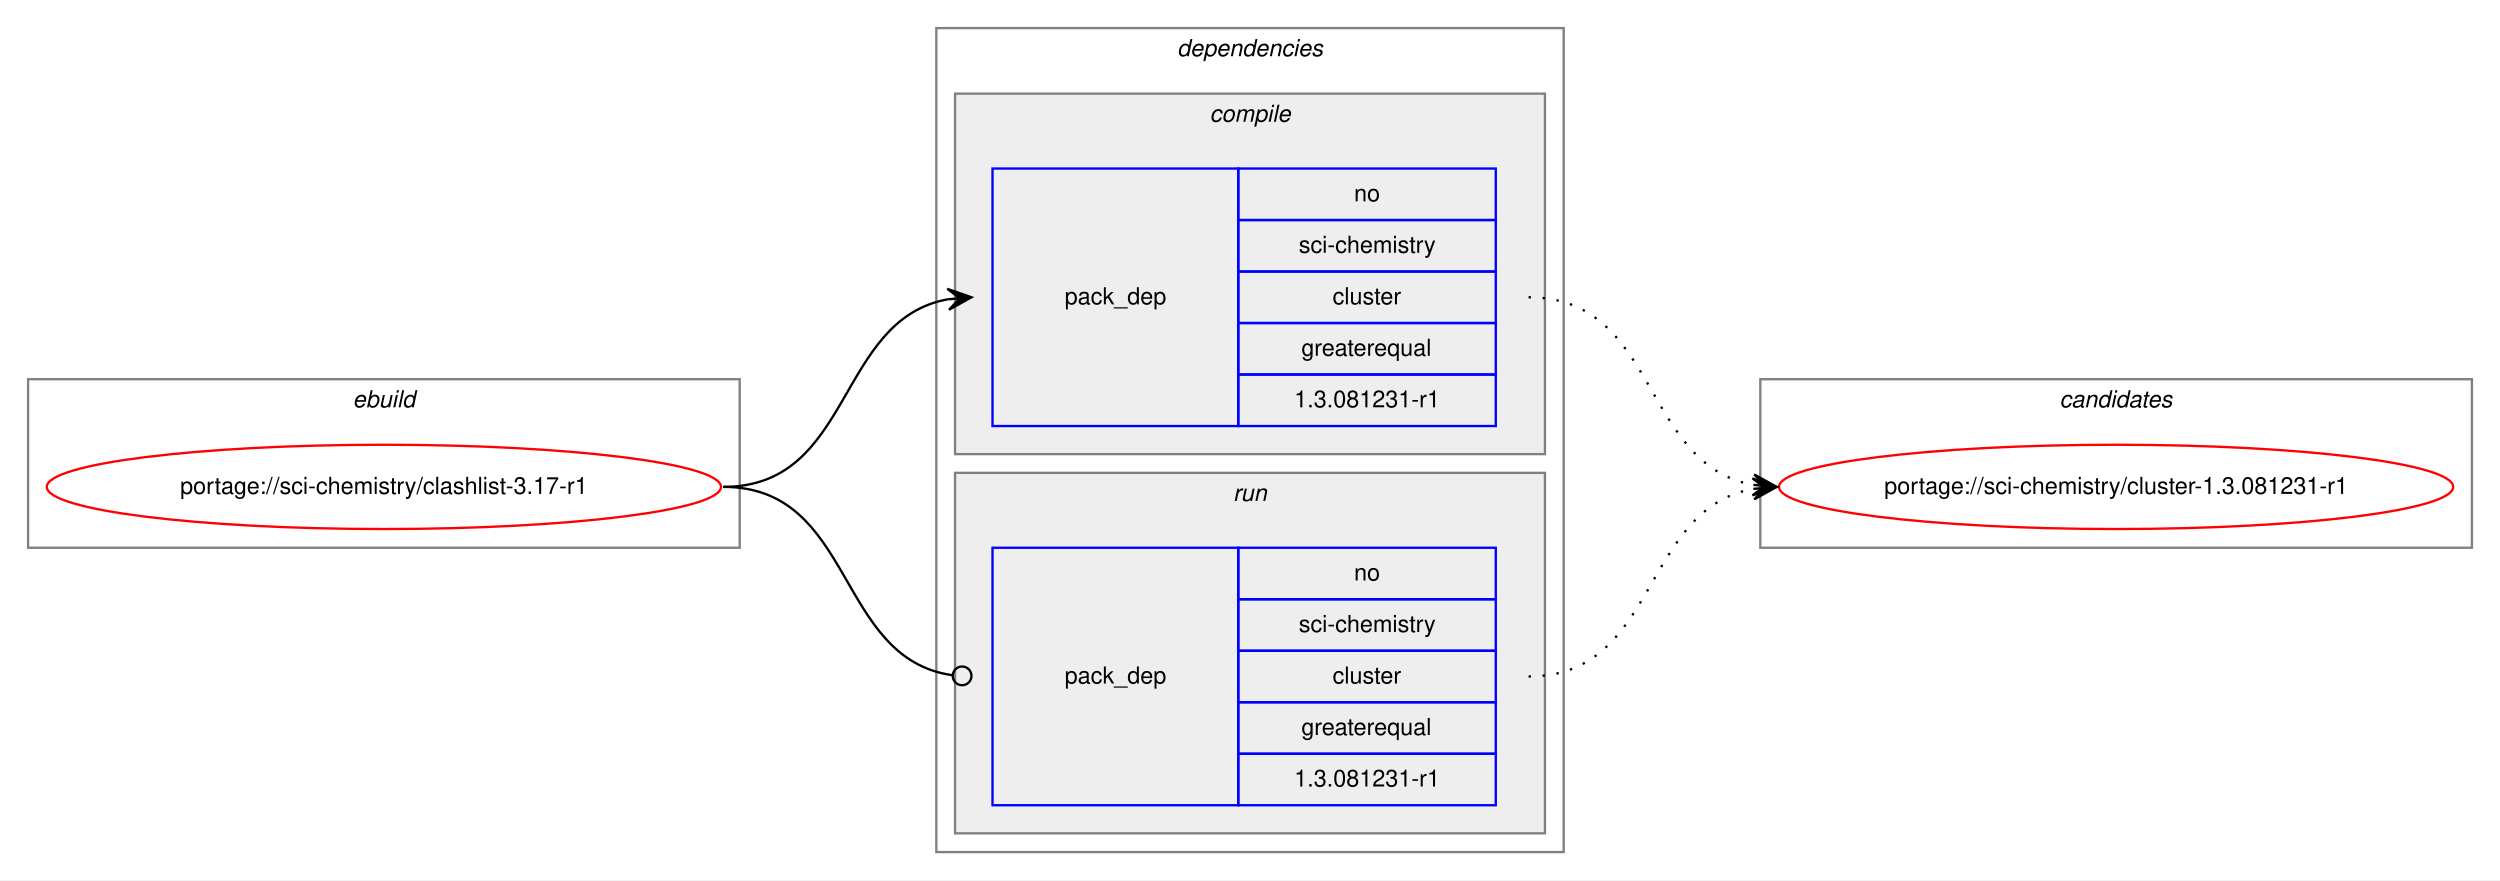
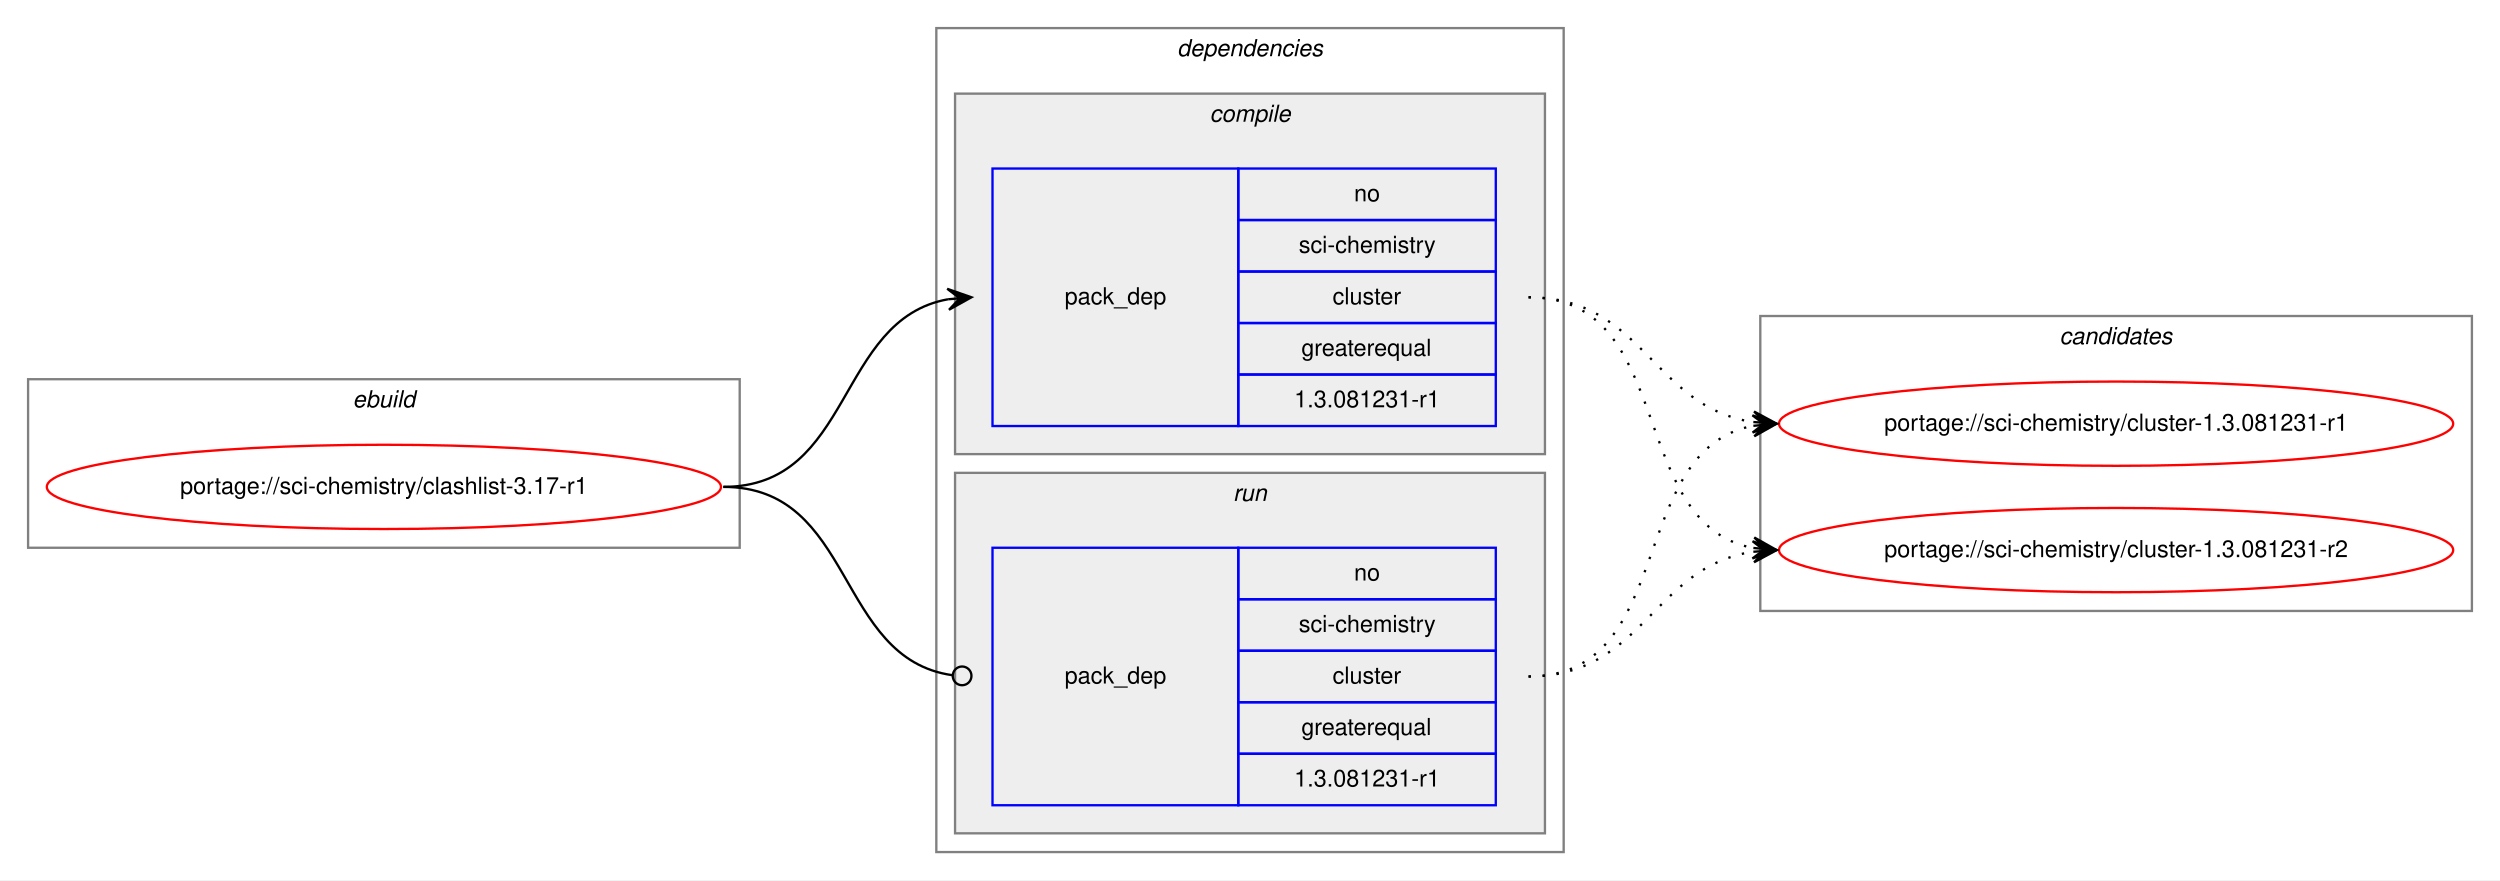
<svg xmlns="http://www.w3.org/2000/svg" xmlns:xlink="http://www.w3.org/1999/xlink" width="1068pt" height="376pt" viewBox="0.00 0.00 1068.00 376.00">
  <g id="graph0" class="graph" transform="scale(1 1) rotate(0) translate(4 372)">
    <polygon fill="white" stroke="transparent" points="-4,4 -4,-372 1064,-372 1064,4 -4,4" />
    <g id="clust1" class="cluster">
      <polygon fill="none" stroke="gray" points="8,-138 8,-210 312,-210 312,-138 8,-138" />
      <text text-anchor="start" x="146.66" y="-198" font-family="Helvetica,sans-Serif" font-style="italic" font-size="10.00">ebuild</text>
    </g>
    <g id="clust2" class="cluster">
      <polygon fill="none" stroke="gray" points="396,-8 396,-360 664,-360 664,-8 396,-8" />
      <text text-anchor="start" x="498.88" y="-348" font-family="Helvetica,sans-Serif" font-style="italic" font-size="10.00">dependencies</text>
    </g>
    <g id="clust3" class="cluster">
      <polygon fill="#eeeeee" stroke="gray" points="404,-178 404,-332 656,-332 656,-178 404,-178" />
      <text text-anchor="start" x="512.78" y="-320" font-family="Helvetica,sans-Serif" font-style="italic" font-size="10.00">compile</text>
    </g>
    <g id="clust6" class="cluster">
      <polygon fill="#eeeeee" stroke="gray" points="404,-16 404,-170 656,-170 656,-16 404,-16" />
      <text text-anchor="start" x="522.78" y="-158" font-family="Helvetica,sans-Serif" font-style="italic" font-size="10.00">run</text>
    </g>
    <g id="clust8" class="cluster">
-       <polygon fill="none" stroke="gray" points="748,-138 748,-210 1052,-210 1052,-138 748,-138" />
-       <text text-anchor="start" x="875.82" y="-198" font-family="Helvetica,sans-Serif" font-style="italic" font-size="10.00">candidates</text>
+       <polygon fill="none" stroke="gray" points="748,-111 748,-237 1052,-237 1052,-111 748,-111" />
+       <text text-anchor="start" x="875.82" y="-225" font-family="Helvetica,sans-Serif" font-style="italic" font-size="10.00">candidates</text>
    </g>
    <g id="node1" class="node">
      <g id="a_node1">
        <a xlink:href="../sci-chemistry/clashlist-3.17-r1.svg" xlink:title="portage://sci-chemistry/clashlist-3.17-r1">
          <ellipse fill="none" stroke="red" cx="160" cy="-164" rx="144" ry="18" />
          <text text-anchor="middle" x="160" y="-161" font-family="Helvetica,sans-Serif" font-size="10.00">portage://sci-chemistry/clashlist-3.17-r1</text>
        </a>
      </g>
    </g>
    <g id="node2" class="node">
      <polygon fill="none" stroke="blue" points="420,-190 420,-300 525,-300 525,-190 420,-190" />
      <text text-anchor="start" x="450.82" y="-242" font-family="Helvetica,sans-Serif" font-size="10.00">pack_dep</text>
      <polygon fill="none" stroke="blue" points="525,-278 525,-300 635,-300 635,-278 525,-278" />
      <text text-anchor="start" x="574.44" y="-286" font-family="Helvetica,sans-Serif" font-size="10.00">no</text>
      <polygon fill="none" stroke="blue" points="525,-256 525,-278 635,-278 635,-256 525,-256" />
      <text text-anchor="start" x="550.84" y="-264" font-family="Helvetica,sans-Serif" font-size="10.00">sci-chemistry</text>
      <polygon fill="none" stroke="blue" points="525,-234 525,-256 635,-256 635,-234 525,-234" />
      <text text-anchor="start" x="565.28" y="-242" font-family="Helvetica,sans-Serif" font-size="10.00">cluster</text>
      <polygon fill="none" stroke="blue" points="525,-212 525,-234 635,-234 635,-212 525,-212" />
      <text text-anchor="start" x="551.94" y="-220" font-family="Helvetica,sans-Serif" font-size="10.00">greaterequal</text>
      <polygon fill="none" stroke="blue" points="525,-190 525,-212 635,-212 635,-190 525,-190" />
      <text text-anchor="start" x="548.88" y="-198" font-family="Helvetica,sans-Serif" font-size="10.00">1.3.081231-r1</text>
    </g>
    <g id="edge1" class="edge">
      <path fill="none" stroke="black" d="M305,-164C360.7,-164 352.97,-235.49 400.99,-244.15" />
      <polygon fill="black" stroke="black" points="411,-245 400.65,-248.63 406.02,-244.57 401.04,-244.15 401.04,-244.15 401.04,-244.15 406.02,-244.57 401.42,-239.67 411,-245 411,-245" />
    </g>
    <g id="node3" class="node">
      <polygon fill="none" stroke="blue" points="420,-28 420,-138 525,-138 525,-28 420,-28" />
      <text text-anchor="start" x="450.82" y="-80" font-family="Helvetica,sans-Serif" font-size="10.00">pack_dep</text>
      <polygon fill="none" stroke="blue" points="525,-116 525,-138 635,-138 635,-116 525,-116" />
      <text text-anchor="start" x="574.44" y="-124" font-family="Helvetica,sans-Serif" font-size="10.00">no</text>
      <polygon fill="none" stroke="blue" points="525,-94 525,-116 635,-116 635,-94 525,-94" />
      <text text-anchor="start" x="550.84" y="-102" font-family="Helvetica,sans-Serif" font-size="10.00">sci-chemistry</text>
      <polygon fill="none" stroke="blue" points="525,-72 525,-94 635,-94 635,-72 525,-72" />
      <text text-anchor="start" x="565.28" y="-80" font-family="Helvetica,sans-Serif" font-size="10.00">cluster</text>
      <polygon fill="none" stroke="blue" points="525,-50 525,-72 635,-72 635,-50 525,-50" />
      <text text-anchor="start" x="551.94" y="-58" font-family="Helvetica,sans-Serif" font-size="10.00">greaterequal</text>
      <polygon fill="none" stroke="blue" points="525,-28 525,-50 635,-50 635,-28 525,-28" />
      <text text-anchor="start" x="548.88" y="-36" font-family="Helvetica,sans-Serif" font-size="10.00">1.3.081231-r1</text>
    </g>
    <g id="edge2" class="edge">
      <path fill="none" stroke="black" d="M305,-164C361.4,-164 352.77,-90.72 402.81,-83.56" />
      <ellipse fill="none" stroke="black" cx="407.01" cy="-83.27" rx="4" ry="4" />
    </g>
    <g id="node4" class="node">
      <g id="a_node4">
        <a xlink:href="../sci-chemistry/cluster-1.3.081231-r1.svg" xlink:title="portage://sci-chemistry/cluster-1.3.081231-r1">
-           <ellipse fill="none" stroke="red" cx="900" cy="-164" rx="144" ry="18" />
-           <text text-anchor="middle" x="900" y="-161" font-family="Helvetica,sans-Serif" font-size="10.00">portage://sci-chemistry/cluster-1.3.081231-r1</text>
+           <ellipse fill="none" stroke="red" cx="900" cy="-191" rx="144" ry="18" />
+           <text text-anchor="middle" x="900" y="-188" font-family="Helvetica,sans-Serif" font-size="10.00">portage://sci-chemistry/cluster-1.3.081231-r1</text>
        </a>
      </g>
    </g>
    <g id="edge3" class="edge">
-       <path fill="none" stroke="black" stroke-dasharray="1,5" d="M649,-245C704.7,-245 696.97,-173.51 744.99,-164.85" />
-       <polygon fill="black" stroke="black" points="755,-164 745.42,-169.33 750.02,-164.43 745.04,-164.85 745.04,-164.85 745.04,-164.85 750.02,-164.43 744.65,-160.37 755,-164 755,-164" />
+       <path fill="none" stroke="black" stroke-dasharray="1,5" d="M649,-245C698.26,-245 701.85,-198.13 744.86,-191.72" />
+       <polygon fill="black" stroke="black" points="755,-191 745.35,-196.2 750.01,-191.36 745.03,-191.71 745.03,-191.71 745.03,-191.71 750.01,-191.36 744.71,-187.22 755,-191 755,-191" />
+     </g>
+     <g id="node5" class="node">
+       <g id="a_node5">
+         <a xlink:href="../sci-chemistry/cluster-1.3.081231-r2.svg" xlink:title="portage://sci-chemistry/cluster-1.3.081231-r2">
+           <ellipse fill="none" stroke="red" cx="900" cy="-137" rx="144" ry="18" />
+           <text text-anchor="middle" x="900" y="-134" font-family="Helvetica,sans-Serif" font-size="10.00">portage://sci-chemistry/cluster-1.3.081231-r2</text>
+         </a>
+       </g>
    </g>
    <g id="edge4" class="edge">
-       <path fill="none" stroke="black" stroke-dasharray="1,5" d="M649,-83C704.7,-83 696.97,-154.49 744.99,-163.15" />
-       <polygon fill="black" stroke="black" points="755,-164 744.65,-167.63 750.02,-163.57 745.04,-163.15 745.04,-163.15 745.04,-163.15 750.02,-163.57 745.42,-158.67 755,-164 755,-164" />
+       <path fill="none" stroke="black" stroke-dasharray="1,5" d="M649,-245C712.58,-245 690.58,-148.49 744.79,-137.93" />
+       <polygon fill="black" stroke="black" points="755,-137 745.45,-142.39 750.02,-137.46 745.04,-137.91 745.04,-137.91 745.04,-137.91 750.02,-137.46 744.63,-133.43 755,-137 755,-137" />
+     </g>
+     <g id="edge5" class="edge">
+       <path fill="none" stroke="black" stroke-dasharray="1,5" d="M649,-83C712.58,-83 690.58,-179.51 744.79,-190.07" />
+       <polygon fill="black" stroke="black" points="755,-191 744.63,-194.57 750.02,-190.54 745.04,-190.09 745.04,-190.09 745.04,-190.09 750.02,-190.54 745.45,-185.61 755,-191 755,-191" />
+     </g>
+     <g id="edge6" class="edge">
+       <path fill="none" stroke="black" stroke-dasharray="1,5" d="M649,-83C698.26,-83 701.85,-129.87 744.86,-136.28" />
+       <polygon fill="black" stroke="black" points="755,-137 744.71,-140.78 750.01,-136.64 745.03,-136.29 745.03,-136.29 745.03,-136.29 750.01,-136.64 745.35,-131.8 755,-137 755,-137" />
    </g>
  </g>
</svg>
